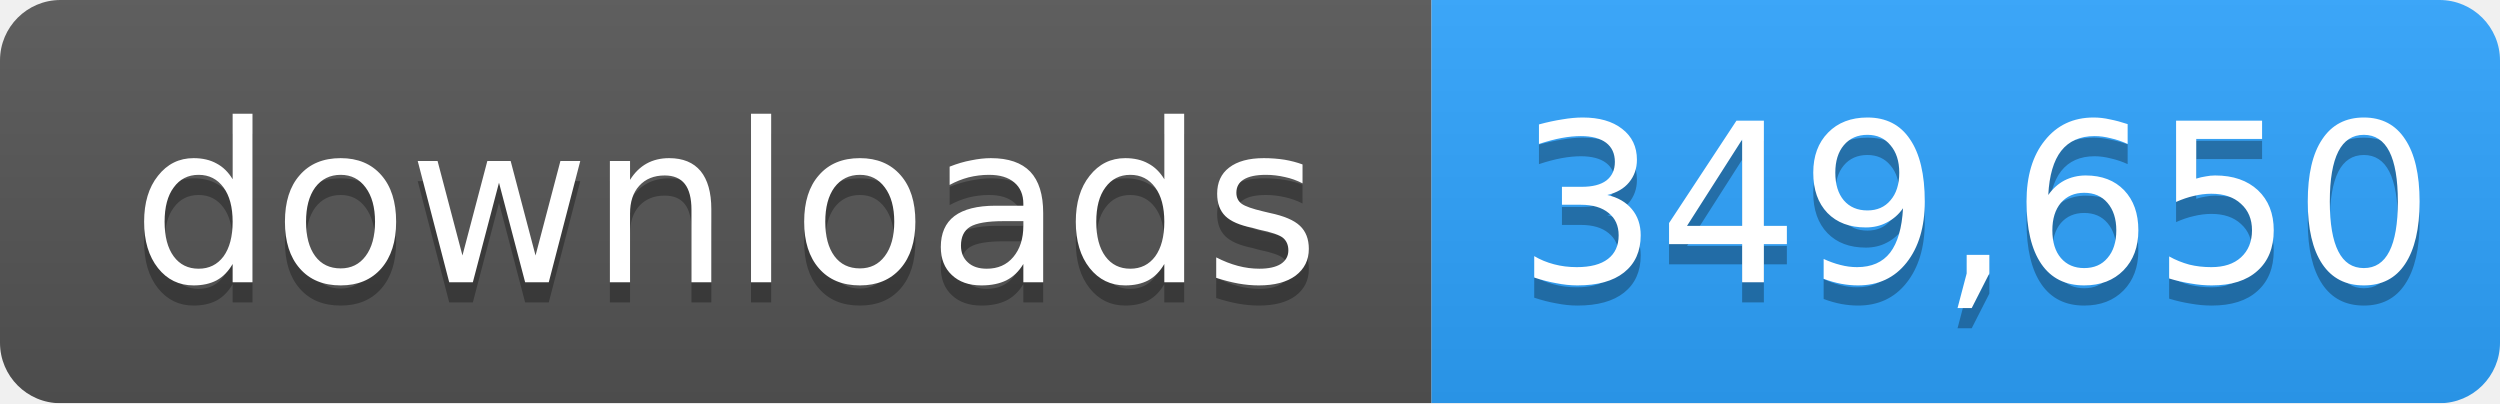
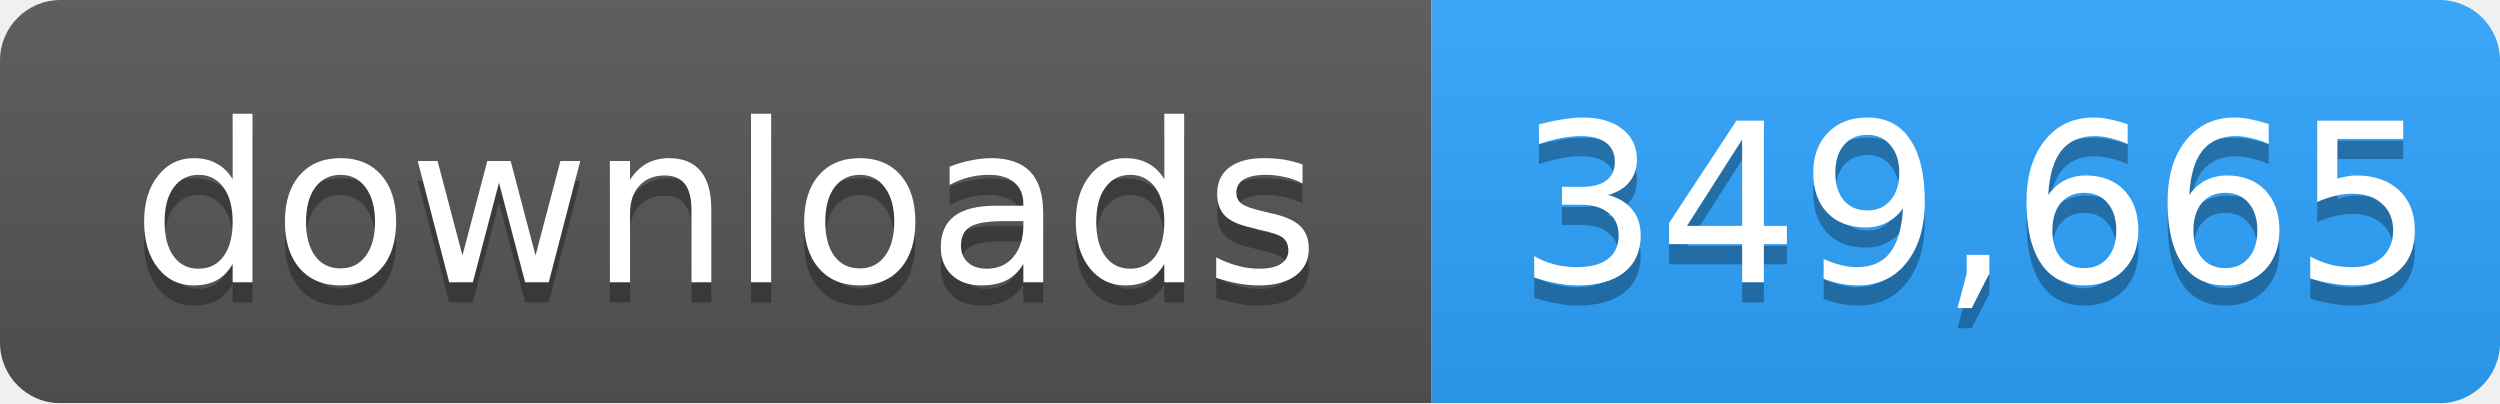
- <svg xmlns="http://www.w3.org/2000/svg" width="124" height="20" role="img" aria-label="downloads: 349,650">
+ <svg xmlns="http://www.w3.org/2000/svg" width="124" height="20" role="img" aria-label="downloads: 349,665">
  <linearGradient id="s" x2="0" y2="100%">
    <stop offset="0" stop-color="#bbb" stop-opacity=".1" />
    <stop offset="1" stop-opacity=".1" />
  </linearGradient>
  <mask id="m">
    <rect width="124" height="20" rx="3" fill="#fff" />
  </mask>
  <g mask="url(#m)">
    <rect width="71" height="20" fill="#555" />
    <rect x="71" width="53" height="20" fill="#2ea4ff" />
    <rect width="124" height="20" fill="url(#s)" />
  </g>
  <g fill="#fff" text-anchor="middle" font-family="Verdana,Geneva,DejaVu Sans,sans-serif" font-size="11">
    <text x="36" y="15" fill="#010101" fill-opacity=".3">downloads</text>
    <text x="36" y="14">downloads</text>
-     <text x="98" y="15" fill="#010101" fill-opacity=".3">349,650</text>
-     <text x="98" y="14">349,650</text>
+     <text x="98" y="15" fill="#010101" fill-opacity=".3">349,665</text>
+     <text x="98" y="14">349,665</text>
  </g>
</svg>
